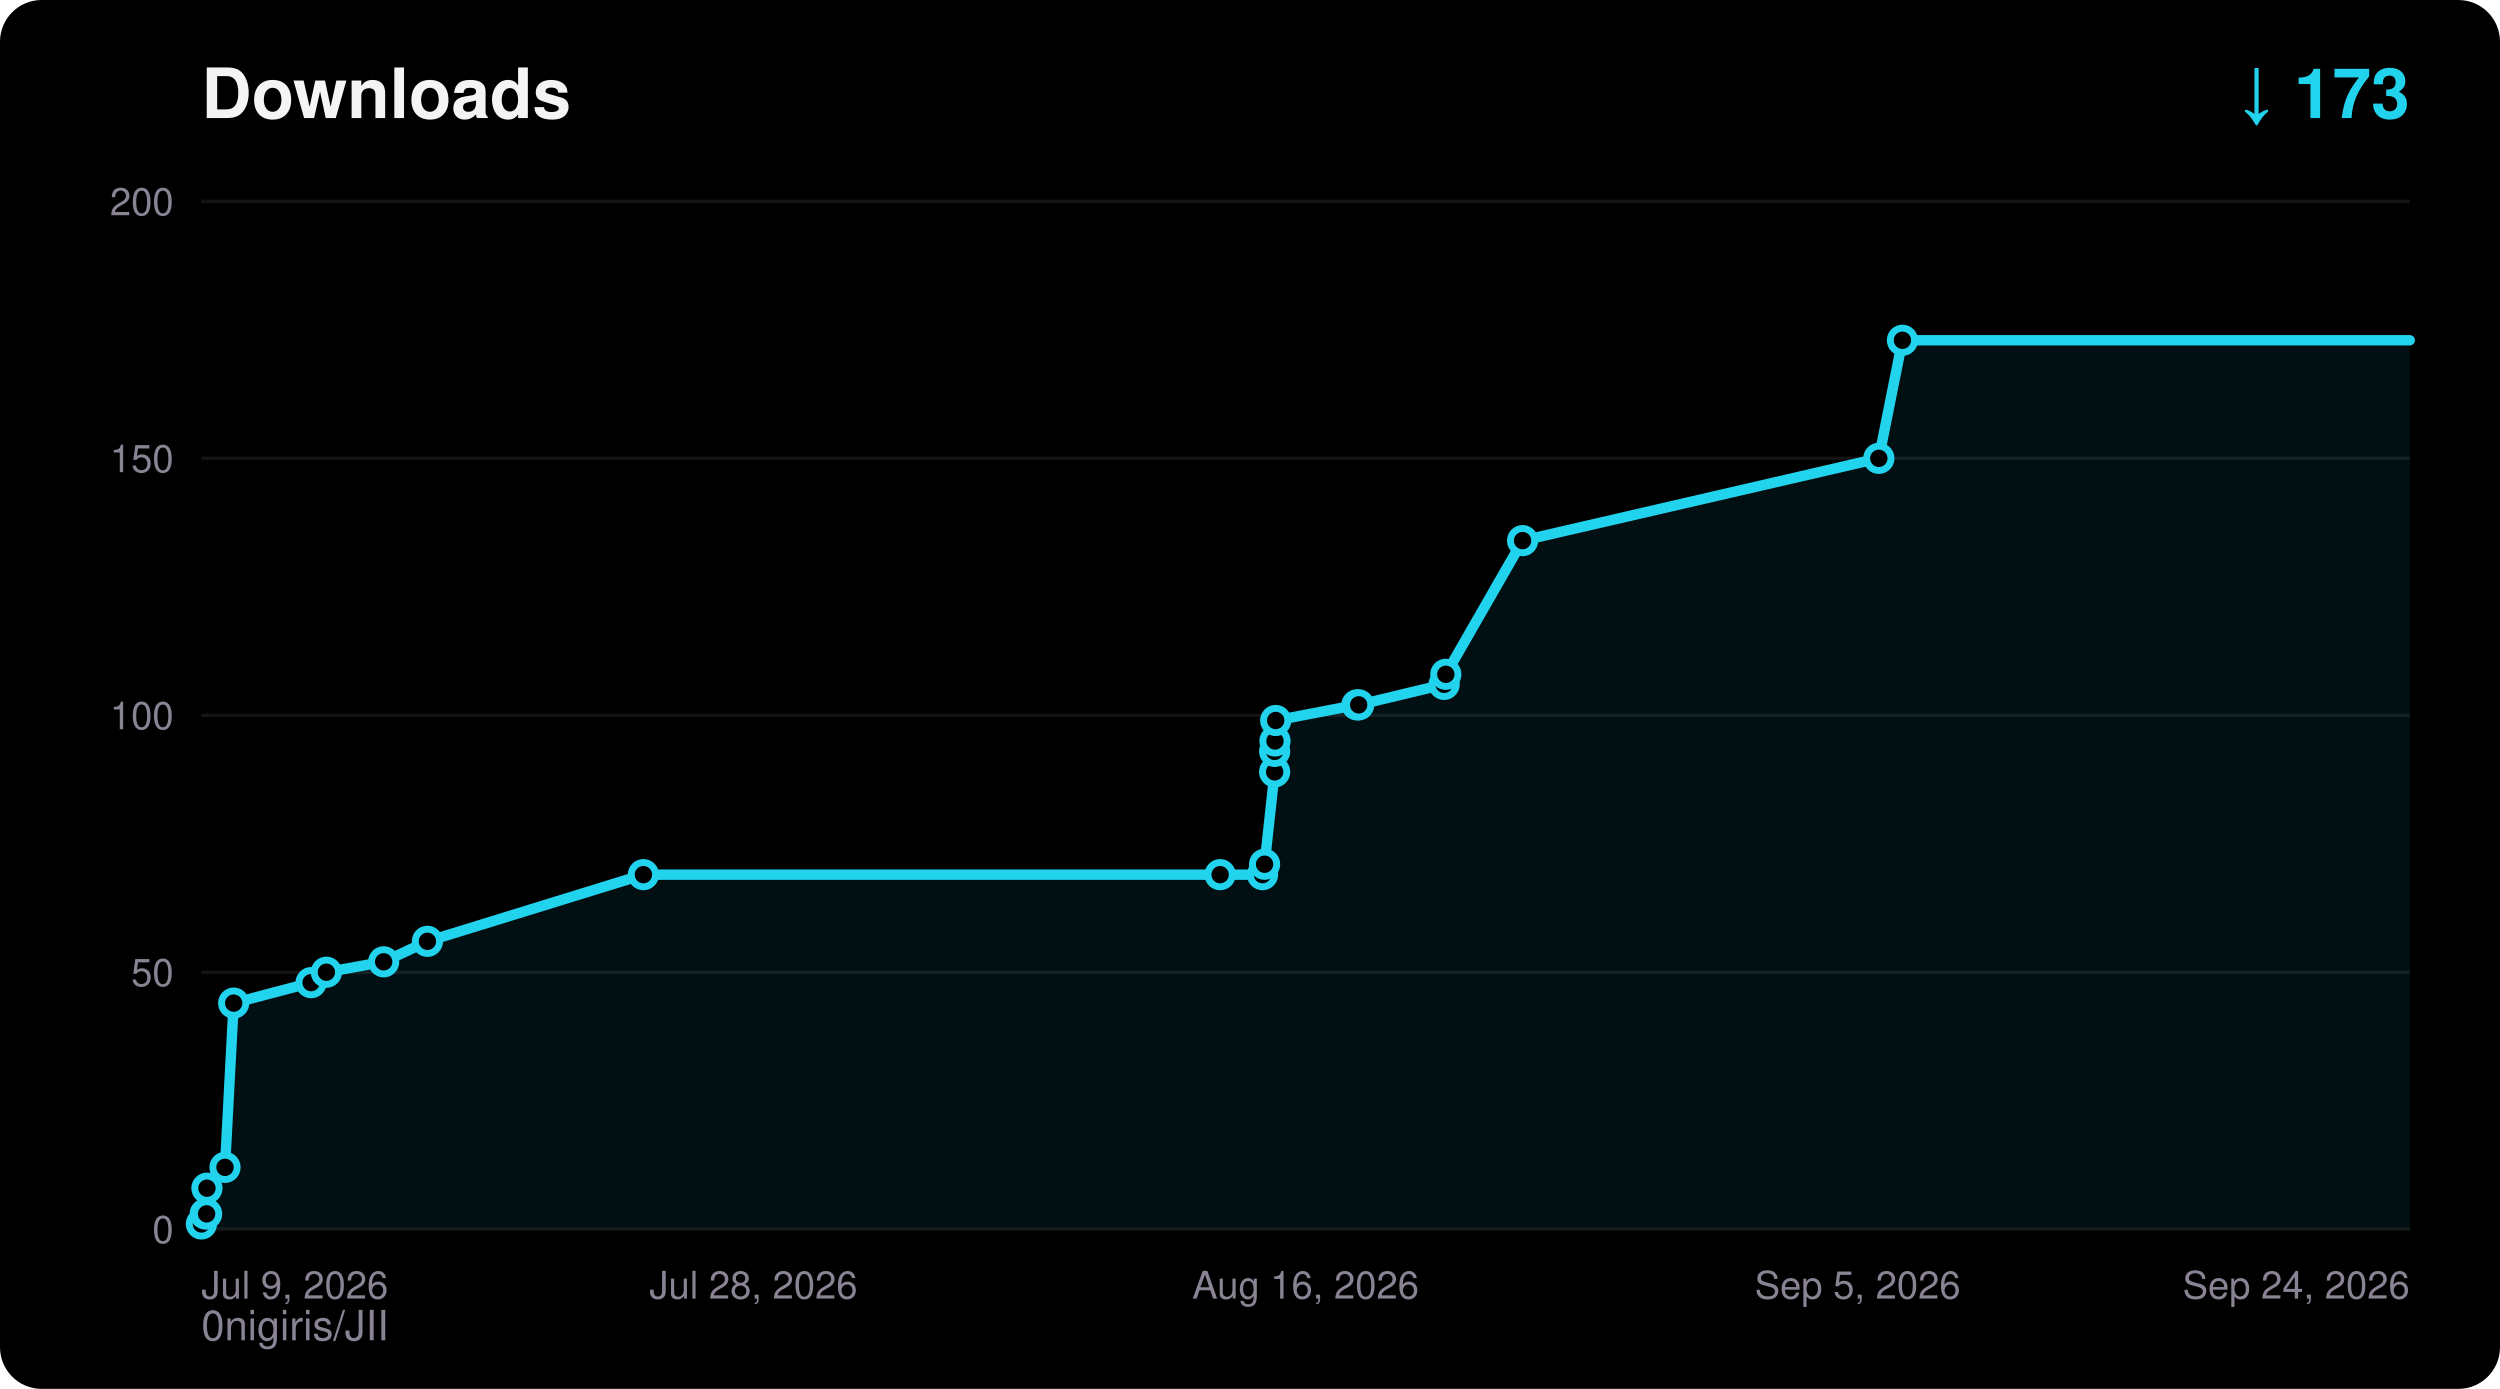
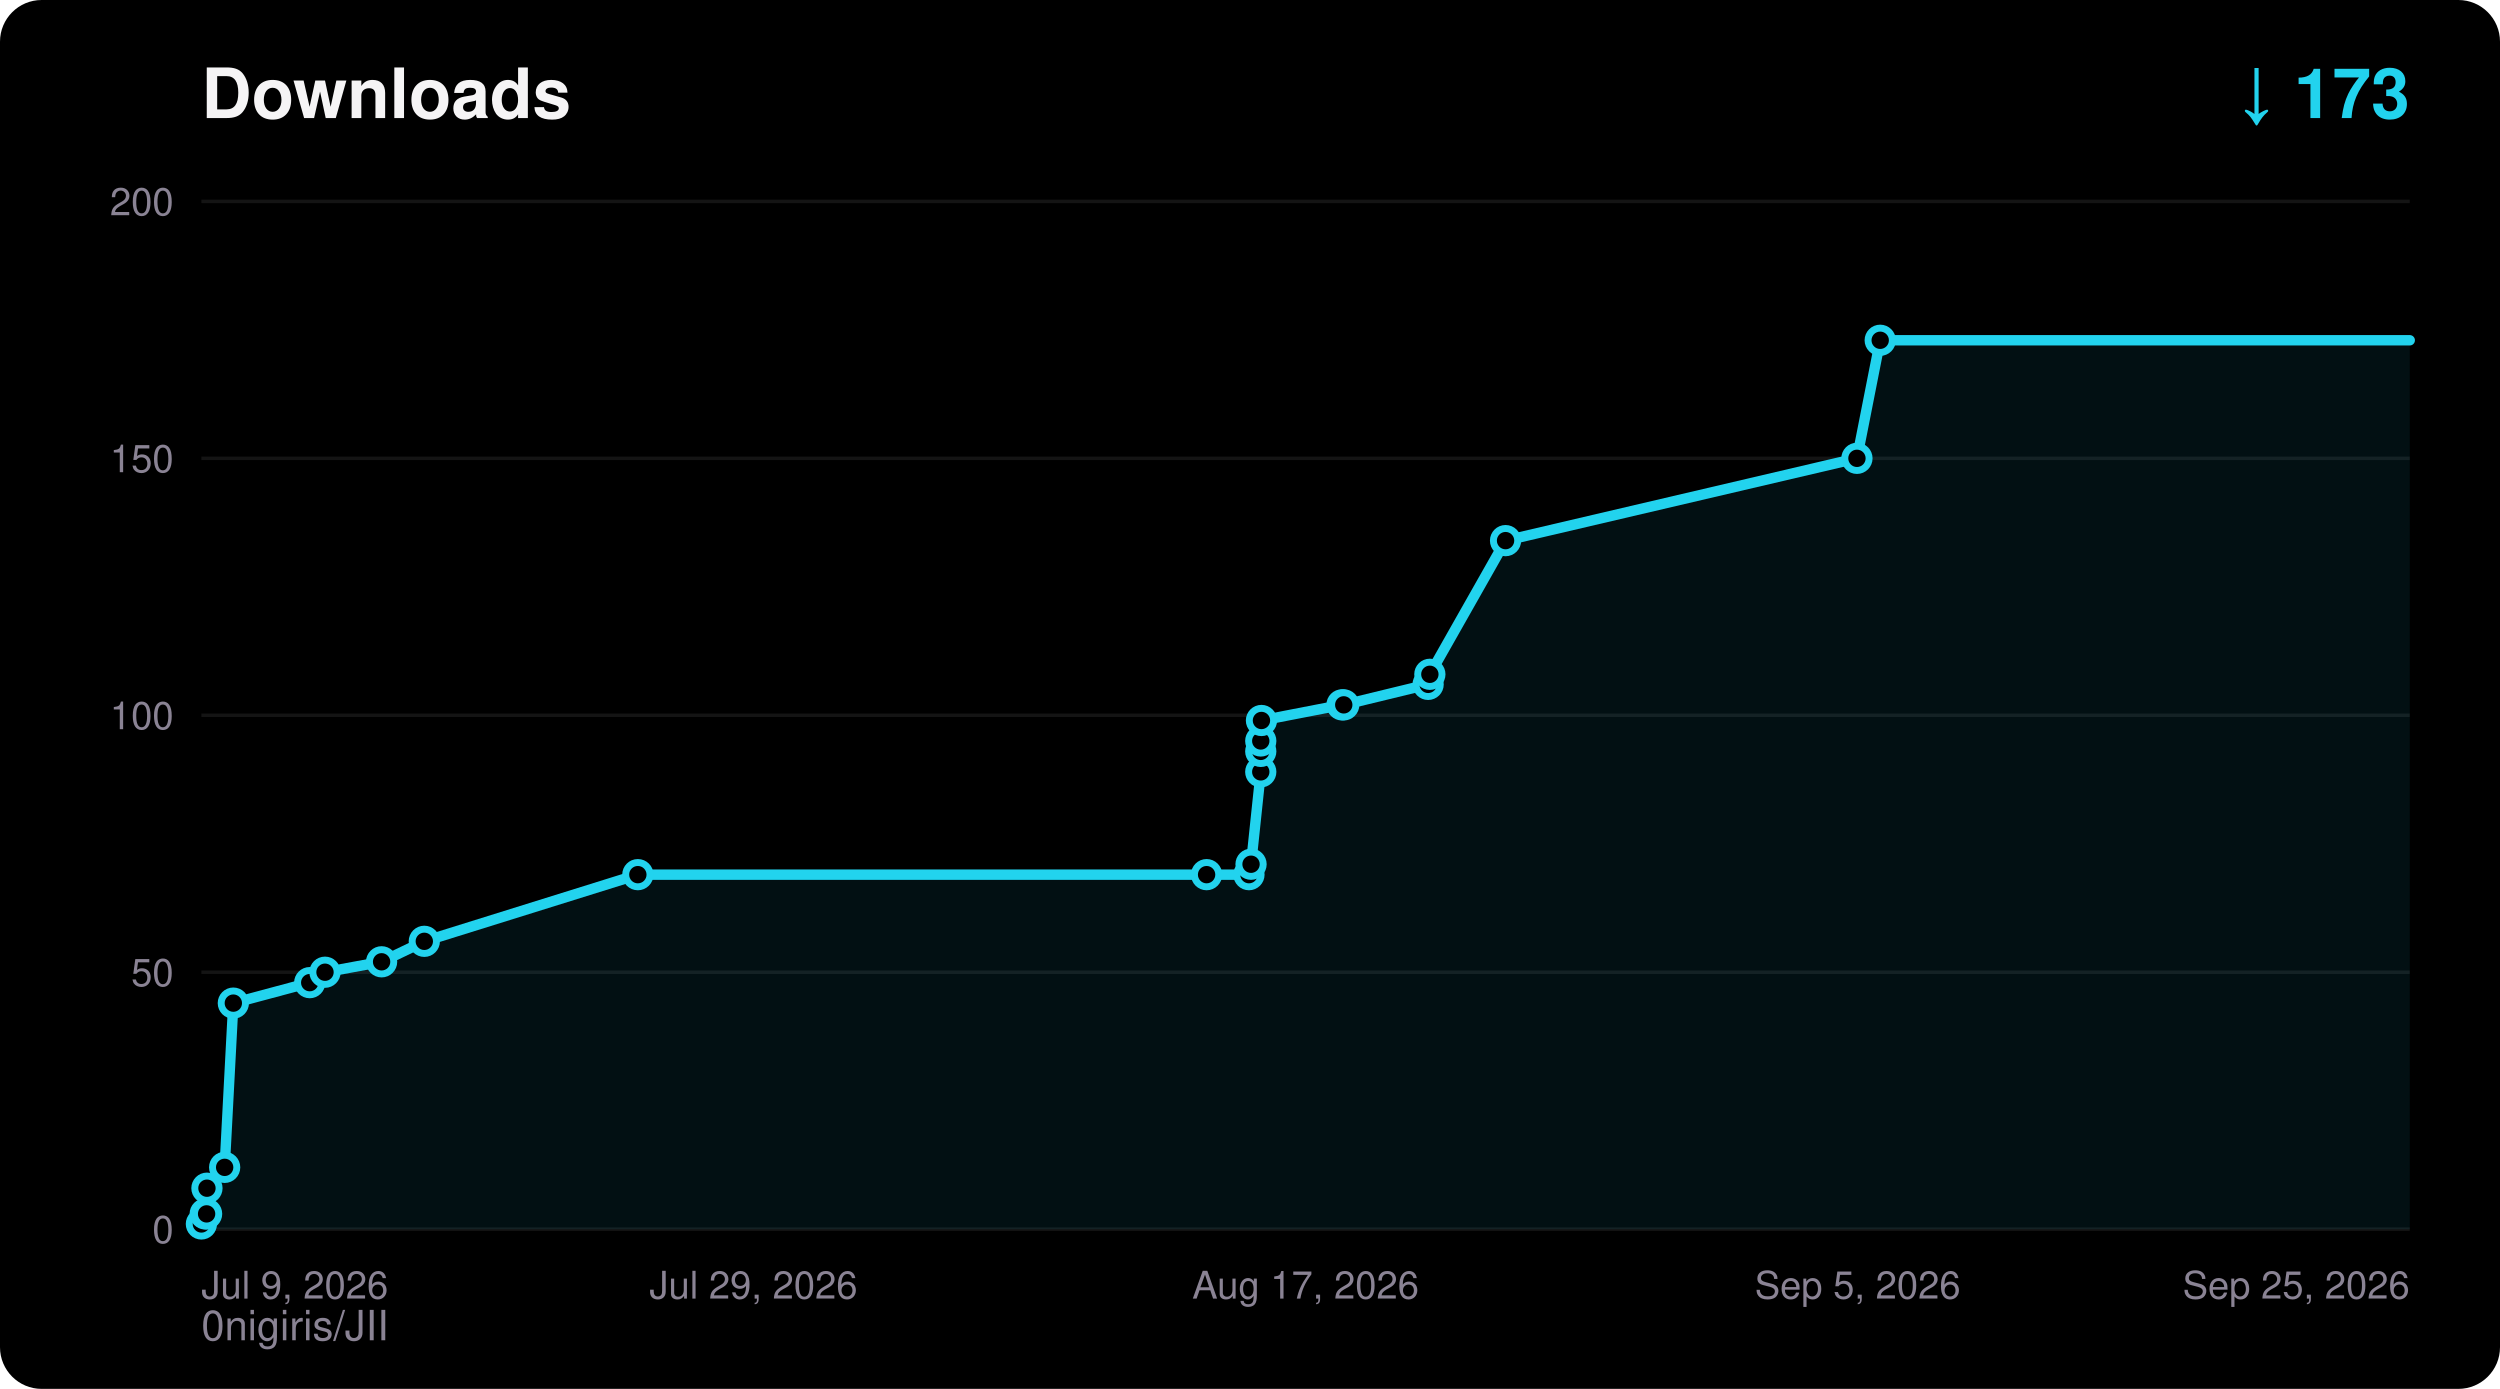
<svg xmlns="http://www.w3.org/2000/svg" width="720" height="400" viewBox="0 0 720 400" font-family="ui-sans-serif,Segoe UI,Helvetica,Arial,sans-serif">
  <rect width="720" height="400" rx="12" fill="#000000" />
  <text x="58" y="34" fill="#F5F4F5" font-size="20" font-weight="700">Downloads</text>
  <text x="694" y="34" fill="#22D3EE" font-size="20" font-weight="700" text-anchor="end">↓ 173</text>
  <text x="58" y="386" fill="#8A8394" font-size="12">0nigiris/JII</text>
  <line x1="58" y1="354.0" x2="694" y2="354.0" stroke="#FFFFFF14" stroke-width="1" />
  <text x="50" y="358.0" fill="#8A8394" font-size="11" text-anchor="end">0</text>
  <line x1="58" y1="280.0" x2="694" y2="280.0" stroke="#FFFFFF14" stroke-width="1" />
  <text x="50" y="284.0" fill="#8A8394" font-size="11" text-anchor="end">50</text>
  <line x1="58" y1="206.0" x2="694" y2="206.0" stroke="#FFFFFF14" stroke-width="1" />
  <text x="50" y="210.0" fill="#8A8394" font-size="11" text-anchor="end">100</text>
  <line x1="58" y1="132.0" x2="694" y2="132.0" stroke="#FFFFFF14" stroke-width="1" />
  <text x="50" y="136.0" fill="#8A8394" font-size="11" text-anchor="end">150</text>
  <line x1="58" y1="58.0" x2="694" y2="58.0" stroke="#FFFFFF14" stroke-width="1" />
  <text x="50" y="62.0" fill="#8A8394" font-size="11" text-anchor="end">200</text>
  <text x="58.0" y="374.0" fill="#8A8394" font-size="11" text-anchor="start">Jul 9, 2026</text>
-   <text x="217.0" y="374.0" fill="#8A8394" font-size="11" text-anchor="middle">Jul 28, 2026</text>
-   <text x="376.0" y="374.0" fill="#8A8394" font-size="11" text-anchor="middle">Aug 16, 2026</text>
+   <text x="217.0" y="374.0" fill="#8A8394" font-size="11" text-anchor="middle">Jul 29, 2026</text>
+   <text x="376.0" y="374.0" fill="#8A8394" font-size="11" text-anchor="middle">Aug 17, 2026</text>
  <text x="535.0" y="374.0" fill="#8A8394" font-size="11" text-anchor="middle">Sep 5, 2026</text>
-   <text x="694.0" y="374.0" fill="#8A8394" font-size="11" text-anchor="end">Sep 24, 2026</text>
-   <polygon points="58.0,354.0 58.0,352.5 59.1,349.6 59.5,349.6 59.6,342.2 64.8,336.2 67.3,288.9 89.6,283.0 94.0,280.0 110.5,277.0 123.1,271.1 185.3,251.9 351.4,251.9 363.6,251.9 364.2,248.9 367.1,222.3 367.1,216.4 367.2,213.4 367.4,207.5 390.8,203.0 391.3,203.0 415.9,197.1 416.4,194.2 438.5,155.7 541.1,132.0 547.9,98.0 694.0,98.0 694.0,354.0" fill="#22D3EE" fill-opacity="0.08" />
-   <polyline points="58.0,352.5 59.1,349.6 59.5,349.6 59.6,342.2 64.8,336.2 67.3,288.9 89.6,283.0 94.0,280.0 110.5,277.0 123.1,271.1 185.3,251.9 351.4,251.9 363.6,251.9 364.2,248.9 367.1,222.3 367.1,216.4 367.2,213.4 367.4,207.5 390.8,203.0 391.3,203.0 415.9,197.1 416.4,194.2 438.5,155.7 541.1,132.0 547.9,98.0 694.0,98.0" fill="none" stroke="#22D3EE" stroke-width="3" stroke-linejoin="round" stroke-linecap="round" />
+   <text x="694.0" y="374.0" fill="#8A8394" font-size="11" text-anchor="end">Sep 25, 2026</text>
+   <polygon points="58.0,354.0 58.0,352.5 59.1,349.6 59.5,349.6 59.6,342.2 64.7,336.2 67.2,288.9 89.2,283.0 93.6,280.0 109.9,277.0 122.2,271.1 183.7,251.9 347.5,251.9 359.7,251.9 360.3,248.9 363.1,222.3 363.1,216.4 363.1,213.4 363.3,207.5 386.5,203.0 387.0,203.0 411.3,197.1 411.8,194.2 433.6,155.7 534.8,132.0 541.5,98.0 694.0,98.0 694.0,354.0" fill="#22D3EE" fill-opacity="0.08" />
+   <polyline points="58.0,352.5 59.1,349.6 59.5,349.6 59.6,342.2 64.7,336.2 67.2,288.9 89.2,283.0 93.6,280.0 109.9,277.0 122.2,271.1 183.7,251.9 347.5,251.9 359.7,251.9 360.3,248.9 363.1,222.3 363.1,216.4 363.1,213.4 363.3,207.5 386.5,203.0 387.0,203.0 411.3,197.1 411.8,194.2 433.6,155.7 534.8,132.0 541.5,98.0 694.0,98.0" fill="none" stroke="#22D3EE" stroke-width="3" stroke-linejoin="round" stroke-linecap="round" />
  <circle cx="58.0" cy="352.5" r="3.5" fill="#000000" stroke="#22D3EE" stroke-width="2" />
  <circle cx="59.1" cy="349.6" r="3.5" fill="#000000" stroke="#22D3EE" stroke-width="2" />
  <circle cx="59.5" cy="349.6" r="3.5" fill="#000000" stroke="#22D3EE" stroke-width="2" />
  <circle cx="59.6" cy="342.2" r="3.5" fill="#000000" stroke="#22D3EE" stroke-width="2" />
-   <circle cx="64.8" cy="336.2" r="3.5" fill="#000000" stroke="#22D3EE" stroke-width="2" />
-   <circle cx="67.3" cy="288.9" r="3.5" fill="#000000" stroke="#22D3EE" stroke-width="2" />
-   <circle cx="89.6" cy="283.0" r="3.5" fill="#000000" stroke="#22D3EE" stroke-width="2" />
-   <circle cx="94.0" cy="280.0" r="3.5" fill="#000000" stroke="#22D3EE" stroke-width="2" />
-   <circle cx="110.5" cy="277.0" r="3.5" fill="#000000" stroke="#22D3EE" stroke-width="2" />
-   <circle cx="123.1" cy="271.1" r="3.5" fill="#000000" stroke="#22D3EE" stroke-width="2" />
-   <circle cx="185.3" cy="251.9" r="3.5" fill="#000000" stroke="#22D3EE" stroke-width="2" />
-   <circle cx="351.4" cy="251.9" r="3.5" fill="#000000" stroke="#22D3EE" stroke-width="2" />
-   <circle cx="363.6" cy="251.9" r="3.5" fill="#000000" stroke="#22D3EE" stroke-width="2" />
-   <circle cx="364.2" cy="248.9" r="3.5" fill="#000000" stroke="#22D3EE" stroke-width="2" />
-   <circle cx="367.1" cy="222.3" r="3.5" fill="#000000" stroke="#22D3EE" stroke-width="2" />
-   <circle cx="367.1" cy="216.4" r="3.5" fill="#000000" stroke="#22D3EE" stroke-width="2" />
-   <circle cx="367.2" cy="213.4" r="3.5" fill="#000000" stroke="#22D3EE" stroke-width="2" />
-   <circle cx="367.4" cy="207.5" r="3.5" fill="#000000" stroke="#22D3EE" stroke-width="2" />
-   <circle cx="390.8" cy="203.0" r="3.5" fill="#000000" stroke="#22D3EE" stroke-width="2" />
-   <circle cx="391.3" cy="203.0" r="3.5" fill="#000000" stroke="#22D3EE" stroke-width="2" />
-   <circle cx="415.9" cy="197.1" r="3.5" fill="#000000" stroke="#22D3EE" stroke-width="2" />
-   <circle cx="416.4" cy="194.2" r="3.5" fill="#000000" stroke="#22D3EE" stroke-width="2" />
-   <circle cx="438.5" cy="155.7" r="3.5" fill="#000000" stroke="#22D3EE" stroke-width="2" />
-   <circle cx="541.1" cy="132.0" r="3.5" fill="#000000" stroke="#22D3EE" stroke-width="2" />
-   <circle cx="547.9" cy="98.0" r="3.5" fill="#000000" stroke="#22D3EE" stroke-width="2" />
+   <circle cx="64.7" cy="336.2" r="3.5" fill="#000000" stroke="#22D3EE" stroke-width="2" />
+   <circle cx="67.2" cy="288.9" r="3.5" fill="#000000" stroke="#22D3EE" stroke-width="2" />
+   <circle cx="89.2" cy="283.0" r="3.5" fill="#000000" stroke="#22D3EE" stroke-width="2" />
+   <circle cx="93.6" cy="280.0" r="3.5" fill="#000000" stroke="#22D3EE" stroke-width="2" />
+   <circle cx="109.9" cy="277.0" r="3.5" fill="#000000" stroke="#22D3EE" stroke-width="2" />
+   <circle cx="122.2" cy="271.1" r="3.5" fill="#000000" stroke="#22D3EE" stroke-width="2" />
+   <circle cx="183.7" cy="251.9" r="3.5" fill="#000000" stroke="#22D3EE" stroke-width="2" />
+   <circle cx="347.5" cy="251.9" r="3.5" fill="#000000" stroke="#22D3EE" stroke-width="2" />
+   <circle cx="359.7" cy="251.9" r="3.5" fill="#000000" stroke="#22D3EE" stroke-width="2" />
+   <circle cx="360.3" cy="248.9" r="3.5" fill="#000000" stroke="#22D3EE" stroke-width="2" />
+   <circle cx="363.1" cy="222.3" r="3.5" fill="#000000" stroke="#22D3EE" stroke-width="2" />
+   <circle cx="363.1" cy="216.4" r="3.5" fill="#000000" stroke="#22D3EE" stroke-width="2" />
+   <circle cx="363.1" cy="213.4" r="3.5" fill="#000000" stroke="#22D3EE" stroke-width="2" />
+   <circle cx="363.3" cy="207.5" r="3.5" fill="#000000" stroke="#22D3EE" stroke-width="2" />
+   <circle cx="386.5" cy="203.0" r="3.5" fill="#000000" stroke="#22D3EE" stroke-width="2" />
+   <circle cx="387.0" cy="203.0" r="3.5" fill="#000000" stroke="#22D3EE" stroke-width="2" />
+   <circle cx="411.3" cy="197.1" r="3.5" fill="#000000" stroke="#22D3EE" stroke-width="2" />
+   <circle cx="411.8" cy="194.2" r="3.5" fill="#000000" stroke="#22D3EE" stroke-width="2" />
+   <circle cx="433.6" cy="155.7" r="3.5" fill="#000000" stroke="#22D3EE" stroke-width="2" />
+   <circle cx="534.8" cy="132.0" r="3.5" fill="#000000" stroke="#22D3EE" stroke-width="2" />
+   <circle cx="541.5" cy="98.0" r="3.5" fill="#000000" stroke="#22D3EE" stroke-width="2" />
</svg>
